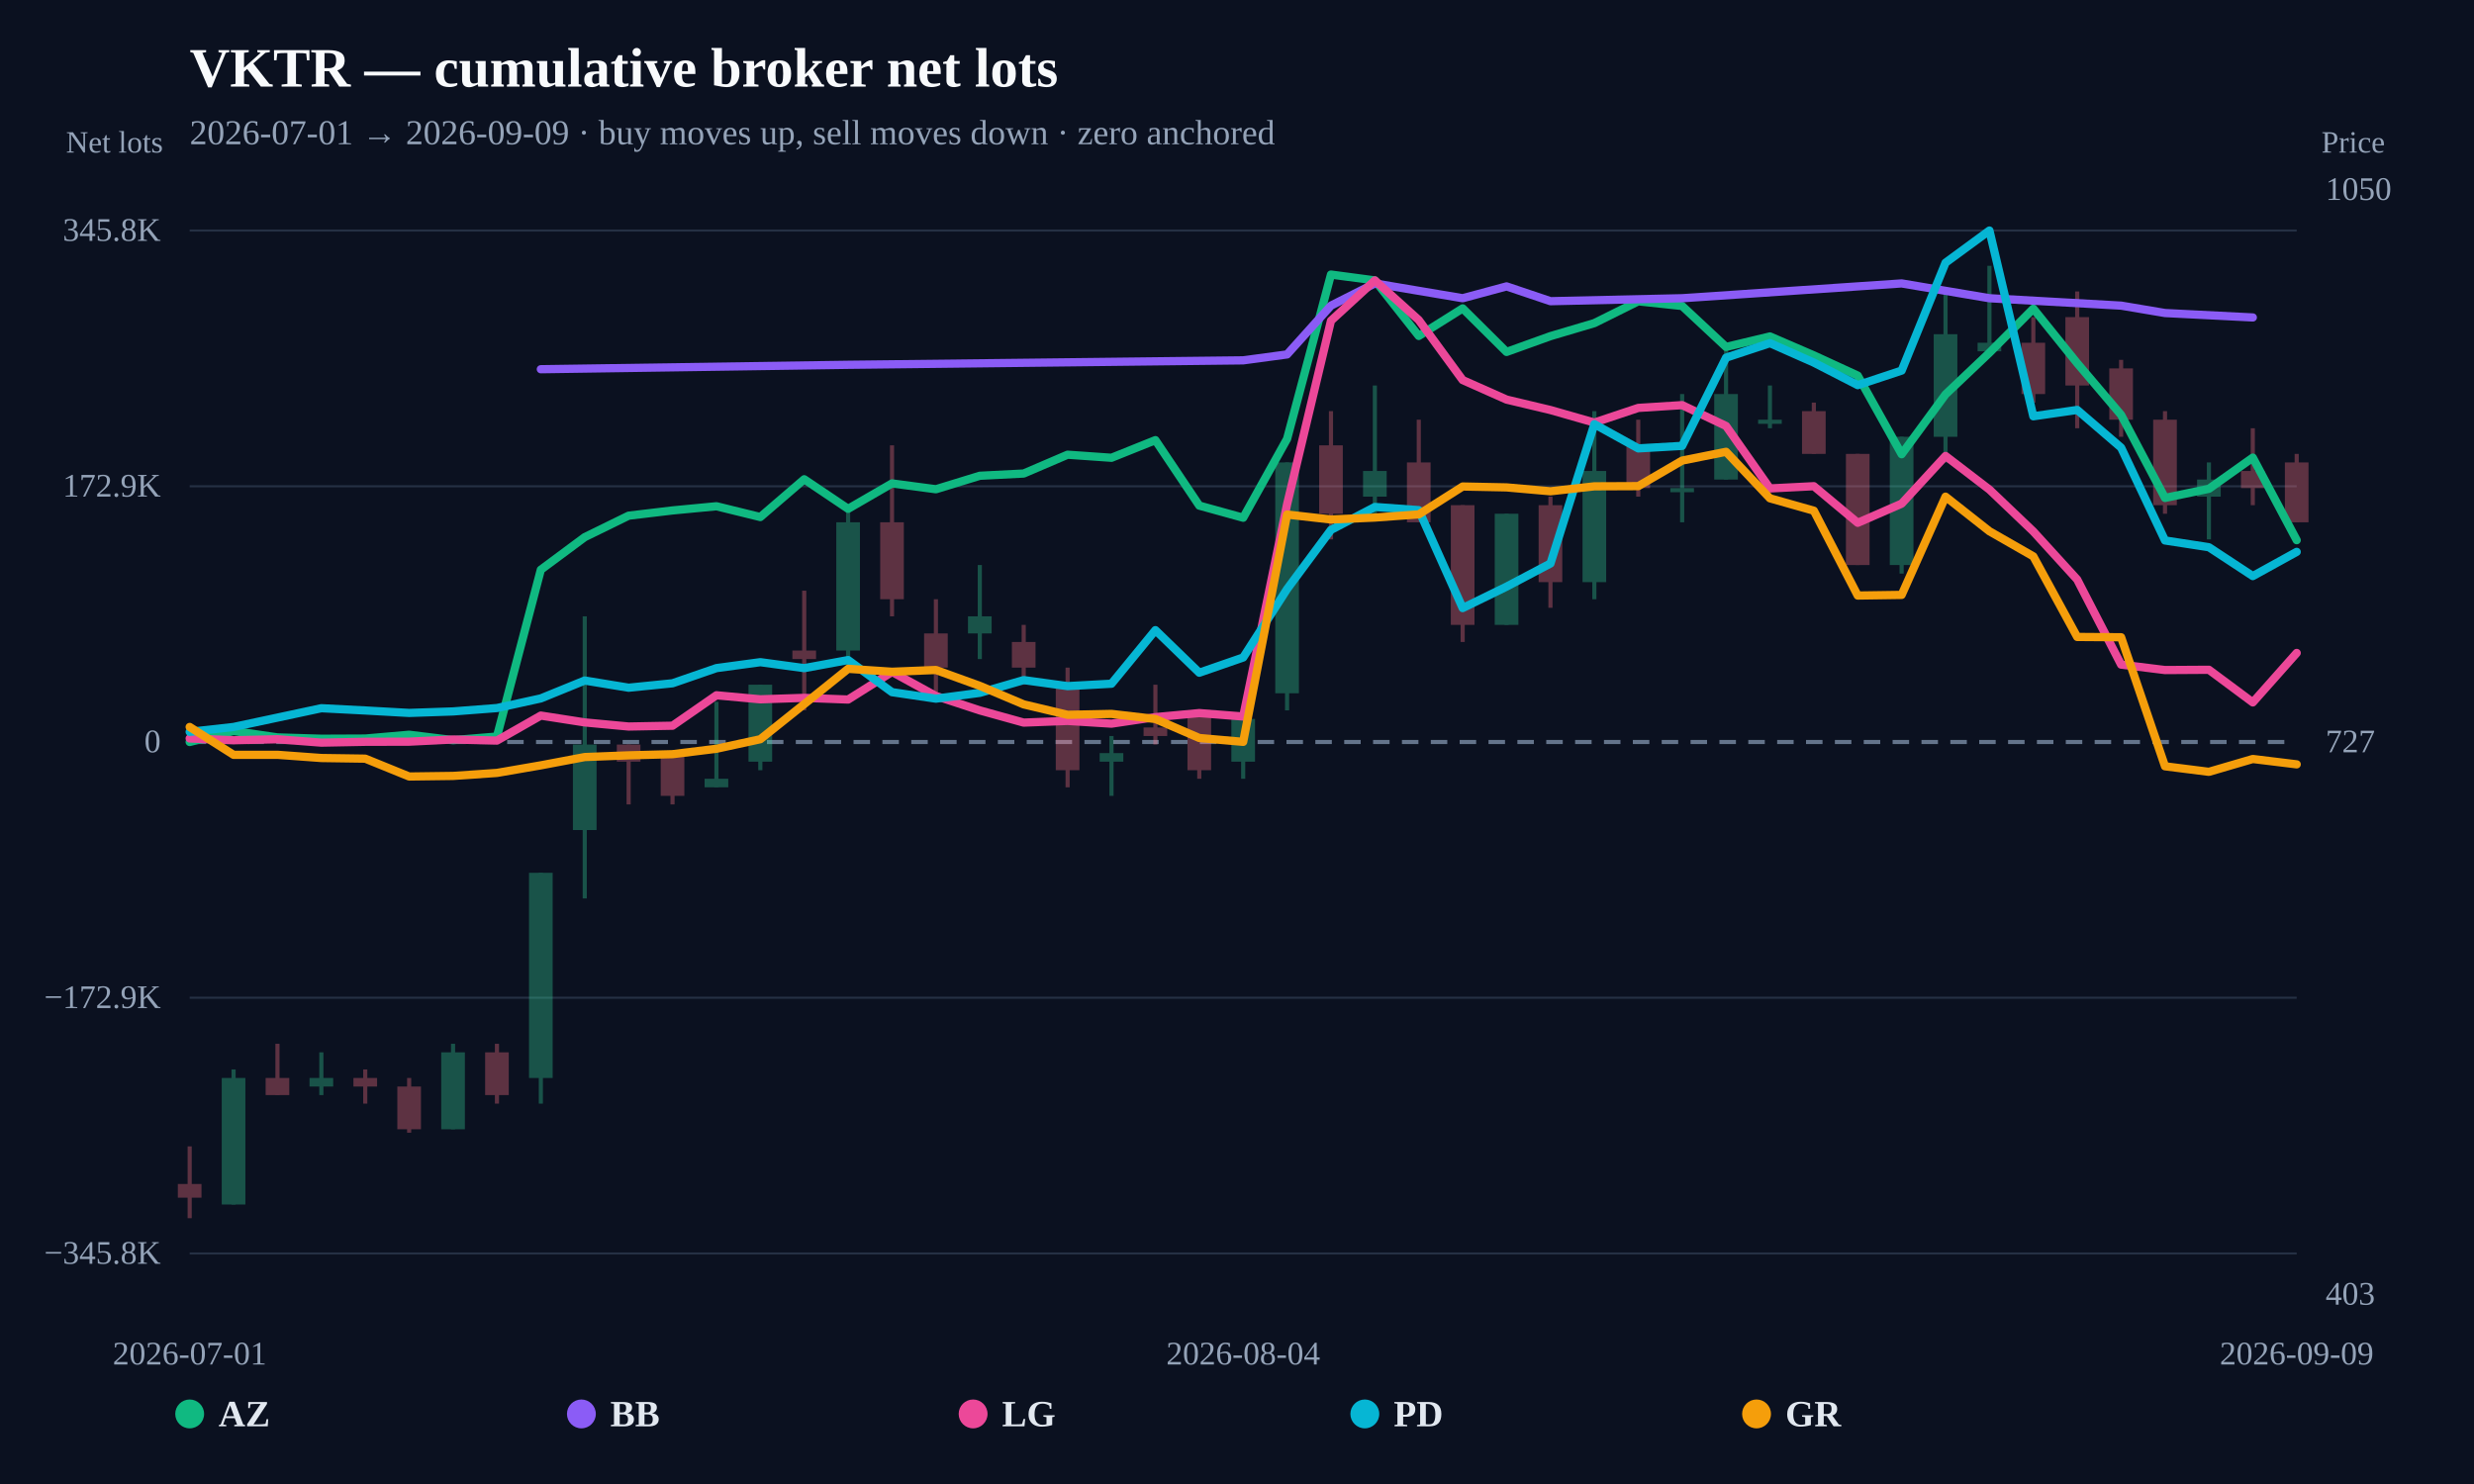
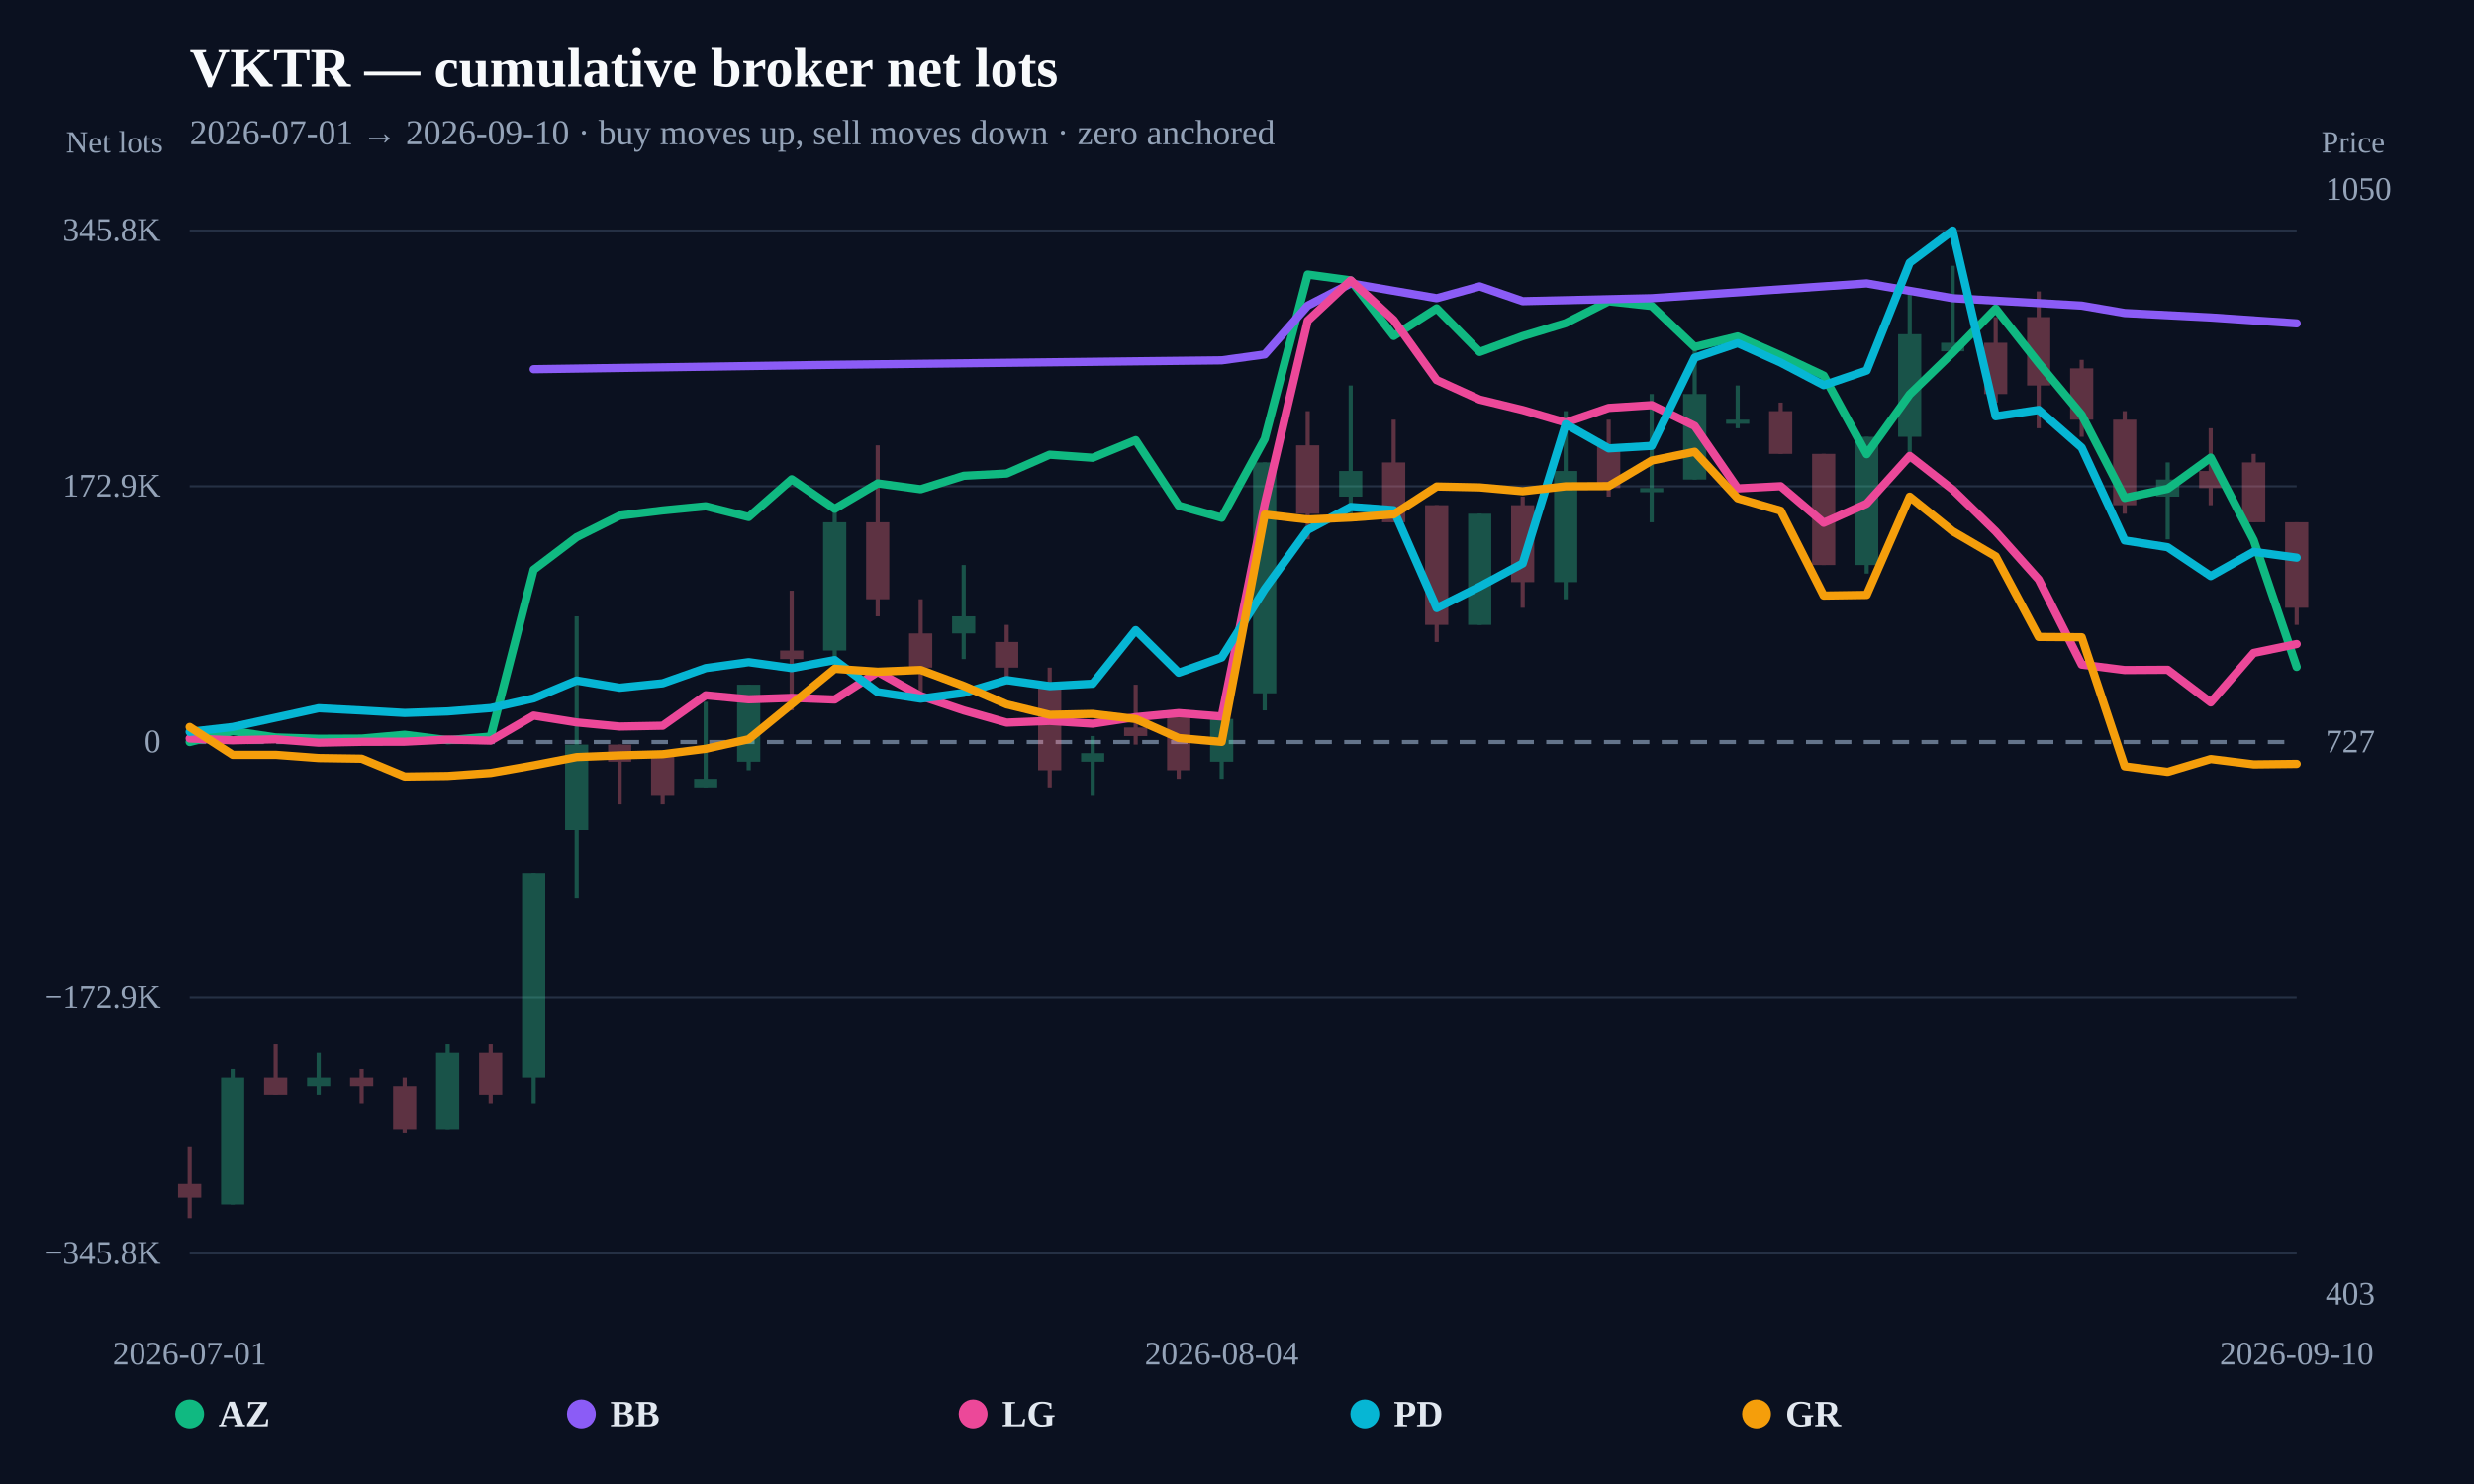
<svg xmlns="http://www.w3.org/2000/svg" width="1200" height="720" viewBox="0 0 1200 720">
  <rect width="100%" height="100%" fill="#0b1120" />
  <text x="92" y="42" fill="#f8fafc" font-size="27" font-weight="800">VKTR — cumulative broker net lots</text>
-   <text x="92" y="70" fill="#94a3b8" font-size="17">2026-07-01 → 2026-09-09 · buy moves up, sell moves down · zero anchored</text>
+   <text x="92" y="70" fill="#94a3b8" font-size="17">2026-07-01 → 2026-09-10 · buy moves up, sell moves down · zero anchored</text>
  <line x1="92" y1="608.148" x2="1114" y2="608.148" stroke="#253044" stroke-width="1" />
  <text x="78" y="613.148" text-anchor="end" fill="#94a3b8" font-size="16">−345.8K</text>
  <line x1="92" y1="484.074" x2="1114" y2="484.074" stroke="#253044" stroke-width="1" />
  <text x="78" y="489.074" text-anchor="end" fill="#94a3b8" font-size="16">−172.9K</text>
  <line x1="92" y1="360" x2="1114" y2="360" stroke="#64748b" stroke-width="2" stroke-dasharray="8 6" />
  <text x="78" y="365" text-anchor="end" fill="#94a3b8" font-size="16">0</text>
  <line x1="92" y1="235.926" x2="1114" y2="235.926" stroke="#253044" stroke-width="1" />
  <text x="78" y="240.926" text-anchor="end" fill="#94a3b8" font-size="16">172.9K</text>
  <line x1="92" y1="111.852" x2="1114" y2="111.852" stroke="#253044" stroke-width="1" />
  <text x="78" y="116.852" text-anchor="end" fill="#94a3b8" font-size="16">345.8K</text>
  <g opacity="0.34">
    <line x1="92" y1="556.193" x2="92" y2="591.034" stroke="#fb7185" stroke-width="2" />
-     <rect x="86.264" y="574.443" width="11.471" height="6.637" fill="#fb7185" />
-   </g>
-   <g opacity="0.34">
-     <line x1="113.292" y1="518.862" x2="113.292" y2="584.398" stroke="#34d399" stroke-width="2" />
-     <rect x="107.556" y="523.01" width="11.471" height="61.388" fill="#34d399" />
-   </g>
-   <g opacity="0.34">
-     <line x1="134.583" y1="506.419" x2="134.583" y2="531.306" stroke="#fb7185" stroke-width="2" />
-     <rect x="128.848" y="523.01" width="11.471" height="8.296" fill="#fb7185" />
-   </g>
-   <g opacity="0.34">
-     <line x1="155.875" y1="510.566" x2="155.875" y2="531.306" stroke="#34d399" stroke-width="2" />
-     <rect x="150.139" y="523.01" width="11.471" height="4.148" fill="#34d399" />
-   </g>
-   <g opacity="0.34">
-     <line x1="177.167" y1="518.862" x2="177.167" y2="535.453" stroke="#fb7185" stroke-width="2" />
-     <rect x="171.431" y="523.01" width="11.471" height="4.148" fill="#fb7185" />
-   </g>
-   <g opacity="0.34">
-     <line x1="198.458" y1="523.01" x2="198.458" y2="549.556" stroke="#fb7185" stroke-width="2" />
-     <rect x="192.723" y="527.158" width="11.471" height="20.739" fill="#fb7185" />
-   </g>
-   <g opacity="0.34">
-     <line x1="219.75" y1="506.419" x2="219.75" y2="547.897" stroke="#34d399" stroke-width="2" />
-     <rect x="214.014" y="510.566" width="11.471" height="37.331" fill="#34d399" />
-   </g>
-   <g opacity="0.34">
-     <line x1="241.042" y1="506.419" x2="241.042" y2="535.453" stroke="#fb7185" stroke-width="2" />
-     <rect x="235.306" y="510.566" width="11.471" height="20.739" fill="#fb7185" />
-   </g>
-   <g opacity="0.34">
-     <line x1="262.333" y1="423.462" x2="262.333" y2="535.453" stroke="#34d399" stroke-width="2" />
-     <rect x="256.598" y="423.462" width="11.471" height="99.548" fill="#34d399" />
-   </g>
-   <g opacity="0.34">
-     <line x1="283.625" y1="299.027" x2="283.625" y2="435.905" stroke="#34d399" stroke-width="2" />
-     <rect x="277.889" y="361.244" width="11.471" height="41.478" fill="#34d399" />
-   </g>
-   <g opacity="0.34">
-     <line x1="304.917" y1="361.244" x2="304.917" y2="390.279" stroke="#fb7185" stroke-width="2" />
-     <rect x="299.181" y="361.244" width="11.471" height="8.296" fill="#fb7185" />
-   </g>
-   <g opacity="0.34">
-     <line x1="326.208" y1="365.392" x2="326.208" y2="390.279" stroke="#fb7185" stroke-width="2" />
-     <rect x="320.473" y="365.392" width="11.471" height="20.739" fill="#fb7185" />
-   </g>
-   <g opacity="0.34">
-     <line x1="347.5" y1="340.505" x2="347.5" y2="381.984" stroke="#34d399" stroke-width="2" />
-     <rect x="341.764" y="377.836" width="11.471" height="4.148" fill="#34d399" />
-   </g>
-   <g opacity="0.34">
-     <line x1="368.792" y1="332.209" x2="368.792" y2="373.688" stroke="#34d399" stroke-width="2" />
-     <rect x="363.056" y="332.209" width="11.471" height="37.331" fill="#34d399" />
-   </g>
-   <g opacity="0.34">
-     <line x1="390.083" y1="286.583" x2="390.083" y2="344.653" stroke="#fb7185" stroke-width="2" />
-     <rect x="384.348" y="315.618" width="11.471" height="4.148" fill="#fb7185" />
-   </g>
-   <g opacity="0.34">
-     <line x1="411.375" y1="245.105" x2="411.375" y2="323.914" stroke="#34d399" stroke-width="2" />
-     <rect x="405.639" y="253.401" width="11.471" height="62.218" fill="#34d399" />
-   </g>
-   <g opacity="0.34">
-     <line x1="432.667" y1="216.07" x2="432.667" y2="299.027" stroke="#fb7185" stroke-width="2" />
-     <rect x="426.931" y="253.401" width="11.471" height="37.331" fill="#fb7185" />
-   </g>
-   <g opacity="0.34">
-     <line x1="453.958" y1="290.731" x2="453.958" y2="336.357" stroke="#fb7185" stroke-width="2" />
-     <rect x="448.223" y="307.322" width="11.471" height="16.591" fill="#fb7185" />
-   </g>
-   <g opacity="0.34">
-     <line x1="475.25" y1="274.14" x2="475.25" y2="319.766" stroke="#34d399" stroke-width="2" />
-     <rect x="469.514" y="299.027" width="11.471" height="8.296" fill="#34d399" />
-   </g>
-   <g opacity="0.34">
-     <line x1="496.542" y1="303.175" x2="496.542" y2="332.209" stroke="#fb7185" stroke-width="2" />
-     <rect x="490.806" y="311.47" width="11.471" height="12.444" fill="#fb7185" />
-   </g>
-   <g opacity="0.34">
-     <line x1="517.833" y1="323.914" x2="517.833" y2="381.984" stroke="#fb7185" stroke-width="2" />
-     <rect x="512.098" y="332.209" width="11.471" height="41.478" fill="#fb7185" />
-   </g>
-   <g opacity="0.34">
-     <line x1="539.125" y1="357.097" x2="539.125" y2="386.131" stroke="#34d399" stroke-width="2" />
-     <rect x="533.389" y="365.392" width="11.471" height="4.148" fill="#34d399" />
-   </g>
-   <g opacity="0.34">
-     <line x1="560.417" y1="332.209" x2="560.417" y2="361.244" stroke="#fb7185" stroke-width="2" />
-     <rect x="554.681" y="352.949" width="11.471" height="4.148" fill="#fb7185" />
-   </g>
-   <g opacity="0.34">
-     <line x1="581.708" y1="344.653" x2="581.708" y2="377.836" stroke="#fb7185" stroke-width="2" />
-     <rect x="575.973" y="344.653" width="11.471" height="29.035" fill="#fb7185" />
-   </g>
-   <g opacity="0.34">
-     <line x1="603" y1="348.801" x2="603" y2="377.836" stroke="#34d399" stroke-width="2" />
-     <rect x="597.264" y="348.801" width="11.471" height="20.739" fill="#34d399" />
-   </g>
-   <g opacity="0.34">
-     <line x1="624.292" y1="224.366" x2="624.292" y2="344.653" stroke="#34d399" stroke-width="2" />
-     <rect x="618.556" y="224.366" width="11.471" height="111.992" fill="#34d399" />
-   </g>
-   <g opacity="0.34">
-     <line x1="645.583" y1="199.479" x2="645.583" y2="261.696" stroke="#fb7185" stroke-width="2" />
-     <rect x="639.848" y="216.07" width="11.471" height="33.183" fill="#fb7185" />
-   </g>
-   <g opacity="0.34">
-     <line x1="666.875" y1="187.035" x2="666.875" y2="249.253" stroke="#34d399" stroke-width="2" />
-     <rect x="661.139" y="228.514" width="11.471" height="12.444" fill="#34d399" />
-   </g>
-   <g opacity="0.34">
-     <line x1="688.167" y1="203.627" x2="688.167" y2="253.401" stroke="#fb7185" stroke-width="2" />
-     <rect x="682.431" y="224.366" width="11.471" height="29.035" fill="#fb7185" />
-   </g>
-   <g opacity="0.34">
-     <line x1="709.458" y1="245.105" x2="709.458" y2="311.47" stroke="#fb7185" stroke-width="2" />
-     <rect x="703.723" y="245.105" width="11.471" height="58.07" fill="#fb7185" />
-   </g>
-   <g opacity="0.34">
-     <line x1="730.75" y1="249.253" x2="730.75" y2="303.175" stroke="#34d399" stroke-width="2" />
-     <rect x="725.014" y="249.253" width="11.471" height="53.922" fill="#34d399" />
-   </g>
-   <g opacity="0.34">
-     <line x1="752.042" y1="240.957" x2="752.042" y2="294.879" stroke="#fb7185" stroke-width="2" />
-     <rect x="746.306" y="245.105" width="11.471" height="37.331" fill="#fb7185" />
-   </g>
-   <g opacity="0.34">
-     <line x1="773.333" y1="199.479" x2="773.333" y2="290.731" stroke="#34d399" stroke-width="2" />
-     <rect x="767.598" y="228.514" width="11.471" height="53.922" fill="#34d399" />
-   </g>
-   <g opacity="0.34">
-     <line x1="794.625" y1="203.627" x2="794.625" y2="240.957" stroke="#fb7185" stroke-width="2" />
-     <rect x="788.889" y="216.07" width="11.471" height="20.739" fill="#fb7185" />
-   </g>
-   <g opacity="0.34">
-     <line x1="815.917" y1="191.183" x2="815.917" y2="253.401" stroke="#34d399" stroke-width="2" />
-     <rect x="810.181" y="236.809" width="11.471" height="2" fill="#34d399" />
-   </g>
-   <g opacity="0.34">
-     <line x1="837.208" y1="166.296" x2="837.208" y2="232.661" stroke="#34d399" stroke-width="2" />
-     <rect x="831.473" y="191.183" width="11.471" height="41.478" fill="#34d399" />
-   </g>
-   <g opacity="0.34">
-     <line x1="858.5" y1="187.035" x2="858.5" y2="207.774" stroke="#34d399" stroke-width="2" />
-     <rect x="852.764" y="203.627" width="11.471" height="2" fill="#34d399" />
-   </g>
-   <g opacity="0.34">
-     <line x1="879.792" y1="195.331" x2="879.792" y2="220.218" stroke="#fb7185" stroke-width="2" />
-     <rect x="874.056" y="199.479" width="11.471" height="20.739" fill="#fb7185" />
-   </g>
-   <g opacity="0.34">
-     <line x1="901.083" y1="220.218" x2="901.083" y2="274.14" stroke="#fb7185" stroke-width="2" />
-     <rect x="895.348" y="220.218" width="11.471" height="53.922" fill="#fb7185" />
-   </g>
-   <g opacity="0.34">
-     <line x1="922.375" y1="211.922" x2="922.375" y2="278.288" stroke="#34d399" stroke-width="2" />
-     <rect x="916.639" y="211.922" width="11.471" height="62.218" fill="#34d399" />
-   </g>
-   <g opacity="0.34">
-     <line x1="943.667" y1="141.409" x2="943.667" y2="224.366" stroke="#34d399" stroke-width="2" />
-     <rect x="937.931" y="162.148" width="11.471" height="49.774" fill="#34d399" />
-   </g>
-   <g opacity="0.34">
-     <line x1="964.958" y1="128.966" x2="964.958" y2="170.444" stroke="#34d399" stroke-width="2" />
-     <rect x="959.223" y="166.296" width="11.471" height="4.148" fill="#34d399" />
-   </g>
-   <g opacity="0.34">
-     <line x1="986.25" y1="153.853" x2="986.25" y2="195.331" stroke="#fb7185" stroke-width="2" />
-     <rect x="980.514" y="166.296" width="11.471" height="24.887" fill="#fb7185" />
-   </g>
-   <g opacity="0.34">
-     <line x1="1007.542" y1="141.409" x2="1007.542" y2="207.774" stroke="#fb7185" stroke-width="2" />
-     <rect x="1001.806" y="153.853" width="11.471" height="33.183" fill="#fb7185" />
-   </g>
-   <g opacity="0.34">
-     <line x1="1028.833" y1="174.592" x2="1028.833" y2="211.922" stroke="#fb7185" stroke-width="2" />
-     <rect x="1023.098" y="178.74" width="11.471" height="24.887" fill="#fb7185" />
-   </g>
-   <g opacity="0.34">
-     <line x1="1050.125" y1="199.479" x2="1050.125" y2="249.253" stroke="#fb7185" stroke-width="2" />
-     <rect x="1044.389" y="203.627" width="11.471" height="41.478" fill="#fb7185" />
-   </g>
-   <g opacity="0.34">
-     <line x1="1071.417" y1="224.366" x2="1071.417" y2="261.696" stroke="#34d399" stroke-width="2" />
-     <rect x="1065.681" y="232.661" width="11.471" height="8.296" fill="#34d399" />
-   </g>
-   <g opacity="0.34">
-     <line x1="1092.708" y1="207.774" x2="1092.708" y2="245.105" stroke="#fb7185" stroke-width="2" />
-     <rect x="1086.973" y="228.514" width="11.471" height="8.296" fill="#fb7185" />
-   </g>
-   <g opacity="0.34">
-     <line x1="1114" y1="220.218" x2="1114" y2="253.401" stroke="#fb7185" stroke-width="2" />
-     <rect x="1108.264" y="224.366" width="11.471" height="29.035" fill="#fb7185" />
-   </g>
-   <path d="M92.00,360.00 L113.29,354.68 L134.58,357.77 L155.88,358.42 L177.17,358.33 L198.46,356.48 L219.75,359.10 L241.04,357.35 L262.33,276.42 L283.63,260.61 L304.92,250.19 L326.21,247.65 L347.50,245.62 L368.79,250.85 L390.08,232.53 L411.38,246.87 L432.67,234.54 L453.96,237.37 L475.25,230.83 L496.54,229.74 L517.83,220.61 L539.13,222.10 L560.42,213.55 L581.71,245.31 L603.00,251.19 L624.29,212.93 L645.58,133.21 L666.88,136.05 L688.17,162.99 L709.46,149.62 L730.75,170.75 L752.04,163.09 L773.33,156.77 L794.63,146.19 L815.92,148.46 L837.21,168.33 L858.50,163.24 L879.79,172.43 L901.08,182.24 L922.38,220.37 L943.67,191.35 L964.96,171.14 L986.25,149.75 L1007.54,176.21 L1028.83,201.30 L1050.13,241.58 L1071.42,237.15 L1092.71,222.03 L1114.00,262.08" fill="none" stroke="#10b981" stroke-width="4" stroke-linejoin="round" stroke-linecap="round" />
-   <path d="M262.33,179.14 L411.38,176.99 L603.00,174.83 L624.29,171.96 L645.58,148.28 L666.88,137.51 L709.46,144.69 L730.75,138.95 L752.04,146.13 L815.92,144.69 L922.38,137.51 L964.96,144.69 L1028.83,148.28 L1050.13,151.87 L1092.71,154.02" fill="none" stroke="#8b5cf6" stroke-width="4" stroke-linejoin="round" stroke-linecap="round" />
-   <path d="M92.00,358.28 L113.29,359.15 L134.58,358.67 L155.88,360.31 L177.17,359.90 L198.46,359.84 L219.75,358.79 L241.04,359.31 L262.33,347.18 L283.63,350.50 L304.92,352.49 L326.21,352.10 L347.50,337.33 L368.79,339.29 L390.08,338.58 L411.38,339.40 L432.67,326.00 L453.96,337.68 L475.25,344.67 L496.54,350.59 L517.83,349.77 L539.13,351.10 L560.42,347.93 L581.71,345.97 L603.00,347.63 L624.29,244.69 L645.58,155.62 L666.88,136.05 L688.17,155.28 L709.46,184.40 L730.75,193.87 L752.04,198.94 L773.33,205.03 L794.63,197.91 L815.92,196.56 L837.21,206.67 L858.50,236.97 L879.79,235.89 L901.08,253.65 L922.38,244.36 L943.67,221.22 L964.96,237.53 L986.25,257.84 L1007.54,281.19 L1028.83,322.45 L1050.13,325.09 L1071.42,324.96 L1092.71,340.79 L1114.00,316.80" fill="none" stroke="#ec4899" stroke-width="4" stroke-linejoin="round" stroke-linecap="round" />
-   <path d="M92.00,355.09 L113.29,352.71 L134.58,348.17 L155.88,343.61 L177.17,344.71 L198.46,345.90 L219.75,345.17 L241.04,343.53 L262.33,338.85 L283.63,330.17 L304.92,333.66 L326.21,331.51 L347.50,324.15 L368.79,321.27 L390.08,324.16 L411.38,320.24 L432.67,335.82 L453.96,338.97 L475.25,336.15 L496.54,329.96 L517.83,332.89 L539.13,331.72 L560.42,305.73 L581.71,326.38 L603.00,319.00 L624.29,285.80 L645.58,257.09 L666.88,245.96 L688.17,247.51 L709.46,295.02 L730.75,284.62 L752.04,273.39 L773.33,205.79 L794.63,217.55 L815.92,216.33 L837.21,173.53 L858.50,166.49 L879.79,175.92 L901.08,186.86 L922.38,179.80 L943.67,127.47 L964.96,111.85 L986.25,201.97 L1007.54,198.89 L1028.83,217.18 L1050.13,262.22 L1071.42,265.50 L1092.71,279.50 L1114.00,267.75" fill="none" stroke="#06b6d4" stroke-width="4" stroke-linejoin="round" stroke-linecap="round" />
-   <path d="M92.00,352.70 L113.29,366.22 L134.58,366.21 L155.88,367.77 L177.17,368.08 L198.46,376.74 L219.75,376.46 L241.04,375.00 L262.33,371.32 L283.63,367.30 L304.92,366.47 L326.21,365.91 L347.50,363.28 L368.79,358.65 L390.08,341.62 L411.38,324.49 L432.67,325.91 L453.96,325.06 L475.25,332.77 L496.54,341.75 L517.83,346.81 L539.13,346.37 L560.42,348.85 L581.71,358.06 L603.00,359.93 L624.29,249.64 L645.58,252.05 L666.88,251.11 L688.17,249.56 L709.46,236.04 L730.75,236.47 L752.04,238.35 L773.33,235.95 L794.63,235.86 L815.92,223.46 L837.21,219.20 L858.50,241.76 L879.79,247.78 L901.08,288.94 L922.38,288.63 L943.67,240.97 L964.96,257.75 L986.25,269.94 L1007.54,309.03 L1028.83,309.18 L1050.13,371.78 L1071.42,374.47 L1092.71,368.24 L1114.00,370.84" fill="none" stroke="#f59e0b" stroke-width="4" stroke-linejoin="round" stroke-linecap="round" />
+     <rect x="86.379" y="574.443" width="11.242" height="6.637" fill="#fb7185" />
+   </g>
+   <g opacity="0.34">
+     <line x1="112.857" y1="518.862" x2="112.857" y2="584.398" stroke="#34d399" stroke-width="2" />
+     <rect x="107.236" y="523.01" width="11.242" height="61.388" fill="#34d399" />
+   </g>
+   <g opacity="0.34">
+     <line x1="133.714" y1="506.419" x2="133.714" y2="531.306" stroke="#fb7185" stroke-width="2" />
+     <rect x="128.093" y="523.01" width="11.242" height="8.296" fill="#fb7185" />
+   </g>
+   <g opacity="0.34">
+     <line x1="154.571" y1="510.566" x2="154.571" y2="531.306" stroke="#34d399" stroke-width="2" />
+     <rect x="148.95" y="523.01" width="11.242" height="4.148" fill="#34d399" />
+   </g>
+   <g opacity="0.34">
+     <line x1="175.429" y1="518.862" x2="175.429" y2="535.453" stroke="#fb7185" stroke-width="2" />
+     <rect x="169.808" y="523.01" width="11.242" height="4.148" fill="#fb7185" />
+   </g>
+   <g opacity="0.34">
+     <line x1="196.286" y1="523.01" x2="196.286" y2="549.556" stroke="#fb7185" stroke-width="2" />
+     <rect x="190.665" y="527.158" width="11.242" height="20.739" fill="#fb7185" />
+   </g>
+   <g opacity="0.34">
+     <line x1="217.143" y1="506.419" x2="217.143" y2="547.897" stroke="#34d399" stroke-width="2" />
+     <rect x="211.522" y="510.566" width="11.242" height="37.331" fill="#34d399" />
+   </g>
+   <g opacity="0.34">
+     <line x1="238" y1="506.419" x2="238" y2="535.453" stroke="#fb7185" stroke-width="2" />
+     <rect x="232.379" y="510.566" width="11.242" height="20.739" fill="#fb7185" />
+   </g>
+   <g opacity="0.34">
+     <line x1="258.857" y1="423.462" x2="258.857" y2="535.453" stroke="#34d399" stroke-width="2" />
+     <rect x="253.236" y="423.462" width="11.242" height="99.548" fill="#34d399" />
+   </g>
+   <g opacity="0.34">
+     <line x1="279.714" y1="299.027" x2="279.714" y2="435.905" stroke="#34d399" stroke-width="2" />
+     <rect x="274.093" y="361.244" width="11.242" height="41.478" fill="#34d399" />
+   </g>
+   <g opacity="0.34">
+     <line x1="300.571" y1="361.244" x2="300.571" y2="390.279" stroke="#fb7185" stroke-width="2" />
+     <rect x="294.95" y="361.244" width="11.242" height="8.296" fill="#fb7185" />
+   </g>
+   <g opacity="0.34">
+     <line x1="321.429" y1="365.392" x2="321.429" y2="390.279" stroke="#fb7185" stroke-width="2" />
+     <rect x="315.808" y="365.392" width="11.242" height="20.739" fill="#fb7185" />
+   </g>
+   <g opacity="0.34">
+     <line x1="342.286" y1="340.505" x2="342.286" y2="381.984" stroke="#34d399" stroke-width="2" />
+     <rect x="336.665" y="377.836" width="11.242" height="4.148" fill="#34d399" />
+   </g>
+   <g opacity="0.34">
+     <line x1="363.143" y1="332.209" x2="363.143" y2="373.688" stroke="#34d399" stroke-width="2" />
+     <rect x="357.522" y="332.209" width="11.242" height="37.331" fill="#34d399" />
+   </g>
+   <g opacity="0.34">
+     <line x1="384" y1="286.583" x2="384" y2="344.653" stroke="#fb7185" stroke-width="2" />
+     <rect x="378.379" y="315.618" width="11.242" height="4.148" fill="#fb7185" />
+   </g>
+   <g opacity="0.34">
+     <line x1="404.857" y1="245.105" x2="404.857" y2="323.914" stroke="#34d399" stroke-width="2" />
+     <rect x="399.236" y="253.401" width="11.242" height="62.218" fill="#34d399" />
+   </g>
+   <g opacity="0.34">
+     <line x1="425.714" y1="216.07" x2="425.714" y2="299.027" stroke="#fb7185" stroke-width="2" />
+     <rect x="420.093" y="253.401" width="11.242" height="37.331" fill="#fb7185" />
+   </g>
+   <g opacity="0.34">
+     <line x1="446.571" y1="290.731" x2="446.571" y2="336.357" stroke="#fb7185" stroke-width="2" />
+     <rect x="440.95" y="307.322" width="11.242" height="16.591" fill="#fb7185" />
+   </g>
+   <g opacity="0.34">
+     <line x1="467.429" y1="274.14" x2="467.429" y2="319.766" stroke="#34d399" stroke-width="2" />
+     <rect x="461.808" y="299.027" width="11.242" height="8.296" fill="#34d399" />
+   </g>
+   <g opacity="0.34">
+     <line x1="488.286" y1="303.175" x2="488.286" y2="332.209" stroke="#fb7185" stroke-width="2" />
+     <rect x="482.665" y="311.47" width="11.242" height="12.444" fill="#fb7185" />
+   </g>
+   <g opacity="0.34">
+     <line x1="509.143" y1="323.914" x2="509.143" y2="381.984" stroke="#fb7185" stroke-width="2" />
+     <rect x="503.522" y="332.209" width="11.242" height="41.478" fill="#fb7185" />
+   </g>
+   <g opacity="0.34">
+     <line x1="530" y1="357.097" x2="530" y2="386.131" stroke="#34d399" stroke-width="2" />
+     <rect x="524.379" y="365.392" width="11.242" height="4.148" fill="#34d399" />
+   </g>
+   <g opacity="0.34">
+     <line x1="550.857" y1="332.209" x2="550.857" y2="361.244" stroke="#fb7185" stroke-width="2" />
+     <rect x="545.236" y="352.949" width="11.242" height="4.148" fill="#fb7185" />
+   </g>
+   <g opacity="0.34">
+     <line x1="571.714" y1="344.653" x2="571.714" y2="377.836" stroke="#fb7185" stroke-width="2" />
+     <rect x="566.093" y="344.653" width="11.242" height="29.035" fill="#fb7185" />
+   </g>
+   <g opacity="0.34">
+     <line x1="592.571" y1="348.801" x2="592.571" y2="377.836" stroke="#34d399" stroke-width="2" />
+     <rect x="586.95" y="348.801" width="11.242" height="20.739" fill="#34d399" />
+   </g>
+   <g opacity="0.34">
+     <line x1="613.429" y1="224.366" x2="613.429" y2="344.653" stroke="#34d399" stroke-width="2" />
+     <rect x="607.808" y="224.366" width="11.242" height="111.992" fill="#34d399" />
+   </g>
+   <g opacity="0.34">
+     <line x1="634.286" y1="199.479" x2="634.286" y2="261.696" stroke="#fb7185" stroke-width="2" />
+     <rect x="628.665" y="216.07" width="11.242" height="33.183" fill="#fb7185" />
+   </g>
+   <g opacity="0.34">
+     <line x1="655.143" y1="187.035" x2="655.143" y2="249.253" stroke="#34d399" stroke-width="2" />
+     <rect x="649.522" y="228.514" width="11.242" height="12.444" fill="#34d399" />
+   </g>
+   <g opacity="0.34">
+     <line x1="676" y1="203.627" x2="676" y2="253.401" stroke="#fb7185" stroke-width="2" />
+     <rect x="670.379" y="224.366" width="11.242" height="29.035" fill="#fb7185" />
+   </g>
+   <g opacity="0.34">
+     <line x1="696.857" y1="245.105" x2="696.857" y2="311.47" stroke="#fb7185" stroke-width="2" />
+     <rect x="691.236" y="245.105" width="11.242" height="58.07" fill="#fb7185" />
+   </g>
+   <g opacity="0.34">
+     <line x1="717.714" y1="249.253" x2="717.714" y2="303.175" stroke="#34d399" stroke-width="2" />
+     <rect x="712.093" y="249.253" width="11.242" height="53.922" fill="#34d399" />
+   </g>
+   <g opacity="0.34">
+     <line x1="738.571" y1="240.957" x2="738.571" y2="294.879" stroke="#fb7185" stroke-width="2" />
+     <rect x="732.95" y="245.105" width="11.242" height="37.331" fill="#fb7185" />
+   </g>
+   <g opacity="0.34">
+     <line x1="759.429" y1="199.479" x2="759.429" y2="290.731" stroke="#34d399" stroke-width="2" />
+     <rect x="753.808" y="228.514" width="11.242" height="53.922" fill="#34d399" />
+   </g>
+   <g opacity="0.34">
+     <line x1="780.286" y1="203.627" x2="780.286" y2="240.957" stroke="#fb7185" stroke-width="2" />
+     <rect x="774.665" y="216.07" width="11.242" height="20.739" fill="#fb7185" />
+   </g>
+   <g opacity="0.34">
+     <line x1="801.143" y1="191.183" x2="801.143" y2="253.401" stroke="#34d399" stroke-width="2" />
+     <rect x="795.522" y="236.809" width="11.242" height="2" fill="#34d399" />
+   </g>
+   <g opacity="0.34">
+     <line x1="822" y1="166.296" x2="822" y2="232.661" stroke="#34d399" stroke-width="2" />
+     <rect x="816.379" y="191.183" width="11.242" height="41.478" fill="#34d399" />
+   </g>
+   <g opacity="0.34">
+     <line x1="842.857" y1="187.035" x2="842.857" y2="207.774" stroke="#34d399" stroke-width="2" />
+     <rect x="837.236" y="203.627" width="11.242" height="2" fill="#34d399" />
+   </g>
+   <g opacity="0.34">
+     <line x1="863.714" y1="195.331" x2="863.714" y2="220.218" stroke="#fb7185" stroke-width="2" />
+     <rect x="858.093" y="199.479" width="11.242" height="20.739" fill="#fb7185" />
+   </g>
+   <g opacity="0.34">
+     <line x1="884.571" y1="220.218" x2="884.571" y2="274.14" stroke="#fb7185" stroke-width="2" />
+     <rect x="878.95" y="220.218" width="11.242" height="53.922" fill="#fb7185" />
+   </g>
+   <g opacity="0.34">
+     <line x1="905.429" y1="211.922" x2="905.429" y2="278.288" stroke="#34d399" stroke-width="2" />
+     <rect x="899.808" y="211.922" width="11.242" height="62.218" fill="#34d399" />
+   </g>
+   <g opacity="0.34">
+     <line x1="926.286" y1="141.409" x2="926.286" y2="224.366" stroke="#34d399" stroke-width="2" />
+     <rect x="920.665" y="162.148" width="11.242" height="49.774" fill="#34d399" />
+   </g>
+   <g opacity="0.34">
+     <line x1="947.143" y1="128.966" x2="947.143" y2="170.444" stroke="#34d399" stroke-width="2" />
+     <rect x="941.522" y="166.296" width="11.242" height="4.148" fill="#34d399" />
+   </g>
+   <g opacity="0.34">
+     <line x1="968" y1="153.853" x2="968" y2="195.331" stroke="#fb7185" stroke-width="2" />
+     <rect x="962.379" y="166.296" width="11.242" height="24.887" fill="#fb7185" />
+   </g>
+   <g opacity="0.34">
+     <line x1="988.857" y1="141.409" x2="988.857" y2="207.774" stroke="#fb7185" stroke-width="2" />
+     <rect x="983.236" y="153.853" width="11.242" height="33.183" fill="#fb7185" />
+   </g>
+   <g opacity="0.34">
+     <line x1="1009.714" y1="174.592" x2="1009.714" y2="211.922" stroke="#fb7185" stroke-width="2" />
+     <rect x="1004.093" y="178.74" width="11.242" height="24.887" fill="#fb7185" />
+   </g>
+   <g opacity="0.34">
+     <line x1="1030.571" y1="199.479" x2="1030.571" y2="249.253" stroke="#fb7185" stroke-width="2" />
+     <rect x="1024.95" y="203.627" width="11.242" height="41.478" fill="#fb7185" />
+   </g>
+   <g opacity="0.34">
+     <line x1="1051.429" y1="224.366" x2="1051.429" y2="261.696" stroke="#34d399" stroke-width="2" />
+     <rect x="1045.808" y="232.661" width="11.242" height="8.296" fill="#34d399" />
+   </g>
+   <g opacity="0.34">
+     <line x1="1072.286" y1="207.774" x2="1072.286" y2="245.105" stroke="#fb7185" stroke-width="2" />
+     <rect x="1066.665" y="228.514" width="11.242" height="8.296" fill="#fb7185" />
+   </g>
+   <g opacity="0.34">
+     <line x1="1093.143" y1="220.218" x2="1093.143" y2="253.401" stroke="#fb7185" stroke-width="2" />
+     <rect x="1087.522" y="224.366" width="11.242" height="29.035" fill="#fb7185" />
+   </g>
+   <g opacity="0.34">
+     <line x1="1114" y1="253.401" x2="1114" y2="303.175" stroke="#fb7185" stroke-width="2" />
+     <rect x="1108.379" y="253.401" width="11.242" height="41.478" fill="#fb7185" />
+   </g>
+   <path d="M92.00,360.00 L112.86,354.68 L133.71,357.77 L154.57,358.42 L175.43,358.33 L196.29,356.48 L217.14,359.10 L238.00,357.35 L258.86,276.42 L279.71,260.61 L300.57,250.19 L321.43,247.65 L342.29,245.62 L363.14,250.85 L384.00,232.53 L404.86,246.87 L425.71,234.54 L446.57,237.37 L467.43,230.83 L488.29,229.74 L509.14,220.61 L530.00,222.10 L550.86,213.55 L571.71,245.31 L592.57,251.19 L613.43,212.93 L634.29,133.21 L655.14,136.05 L676.00,162.99 L696.86,149.62 L717.71,170.75 L738.57,163.09 L759.43,156.77 L780.29,146.19 L801.14,148.46 L822.00,168.33 L842.86,163.24 L863.71,172.43 L884.57,182.24 L905.43,220.37 L926.29,191.35 L947.14,171.14 L968.00,149.75 L988.86,176.21 L1009.71,201.30 L1030.57,241.58 L1051.43,237.15 L1072.29,222.03 L1093.14,262.08 L1114.00,323.56" fill="none" stroke="#10b981" stroke-width="4" stroke-linejoin="round" stroke-linecap="round" />
+   <path d="M258.86,179.14 L404.86,176.99 L592.57,174.83 L613.43,171.96 L634.29,148.28 L655.14,137.51 L696.86,144.69 L717.71,138.95 L738.57,146.13 L801.14,144.69 L905.43,137.51 L947.14,144.69 L1009.71,148.28 L1030.57,151.87 L1072.29,154.02 L1114.00,156.89" fill="none" stroke="#8b5cf6" stroke-width="4" stroke-linejoin="round" stroke-linecap="round" />
+   <path d="M92.00,358.28 L112.86,359.15 L133.71,358.67 L154.57,360.31 L175.43,359.90 L196.29,359.84 L217.14,358.79 L238.00,359.31 L258.86,347.18 L279.71,350.50 L300.57,352.49 L321.43,352.10 L342.29,337.33 L363.14,339.29 L384.00,338.58 L404.86,339.40 L425.71,326.00 L446.57,337.68 L467.43,344.67 L488.29,350.59 L509.14,349.77 L530.00,351.10 L550.86,347.93 L571.71,345.97 L592.57,347.63 L613.43,244.69 L634.29,155.62 L655.14,136.05 L676.00,155.28 L696.86,184.40 L717.71,193.87 L738.57,198.94 L759.43,205.03 L780.29,197.91 L801.14,196.56 L822.00,206.67 L842.86,236.97 L863.71,235.89 L884.57,253.65 L905.43,244.36 L926.29,221.22 L947.14,237.53 L968.00,257.84 L988.86,281.19 L1009.71,322.45 L1030.57,325.09 L1051.43,324.96 L1072.29,340.79 L1093.14,316.80 L1114.00,312.48" fill="none" stroke="#ec4899" stroke-width="4" stroke-linejoin="round" stroke-linecap="round" />
+   <path d="M92.00,355.09 L112.86,352.71 L133.71,348.17 L154.57,343.61 L175.43,344.71 L196.29,345.90 L217.14,345.17 L238.00,343.53 L258.86,338.85 L279.71,330.17 L300.57,333.66 L321.43,331.51 L342.29,324.15 L363.14,321.27 L384.00,324.16 L404.86,320.24 L425.71,335.82 L446.57,338.97 L467.43,336.15 L488.29,329.96 L509.14,332.89 L530.00,331.72 L550.86,305.73 L571.71,326.38 L592.57,319.00 L613.43,285.80 L634.29,257.09 L655.14,245.96 L676.00,247.51 L696.86,295.02 L717.71,284.62 L738.57,273.39 L759.43,205.79 L780.29,217.55 L801.14,216.33 L822.00,173.53 L842.86,166.49 L863.71,175.92 L884.57,186.86 L905.43,179.80 L926.29,127.47 L947.14,111.85 L968.00,201.97 L988.86,198.89 L1009.71,217.18 L1030.57,262.22 L1051.43,265.50 L1072.29,279.50 L1093.14,267.75 L1114.00,270.56" fill="none" stroke="#06b6d4" stroke-width="4" stroke-linejoin="round" stroke-linecap="round" />
+   <path d="M92.00,352.70 L112.86,366.22 L133.71,366.21 L154.57,367.77 L175.43,368.08 L196.29,376.74 L217.14,376.46 L238.00,375.00 L258.86,371.32 L279.71,367.30 L300.57,366.47 L321.43,365.91 L342.29,363.28 L363.14,358.65 L384.00,341.62 L404.86,324.49 L425.71,325.91 L446.57,325.06 L467.43,332.77 L488.29,341.75 L509.14,346.81 L530.00,346.37 L550.86,348.85 L571.71,358.06 L592.57,359.93 L613.43,249.64 L634.29,252.05 L655.14,251.11 L676.00,249.56 L696.86,236.04 L717.71,236.47 L738.57,238.35 L759.43,235.95 L780.29,235.86 L801.14,223.46 L822.00,219.20 L842.86,241.76 L863.71,247.78 L884.57,288.94 L905.43,288.63 L926.29,240.97 L947.14,257.75 L968.00,269.94 L988.86,309.03 L1009.71,309.18 L1030.57,371.78 L1051.43,374.47 L1072.29,368.24 L1093.14,370.84 L1114.00,370.60" fill="none" stroke="#f59e0b" stroke-width="4" stroke-linejoin="round" stroke-linecap="round" />
  <text x="92" y="662" text-anchor="middle" fill="#94a3b8" font-size="16">2026-07-01</text>
-   <text x="603" y="662" text-anchor="middle" fill="#94a3b8" font-size="16">2026-08-04</text>
-   <text x="1114" y="662" text-anchor="middle" fill="#94a3b8" font-size="16">2026-09-09</text>
+   <text x="592.571" y="662" text-anchor="middle" fill="#94a3b8" font-size="16">2026-08-04</text>
+   <text x="1114" y="662" text-anchor="middle" fill="#94a3b8" font-size="16">2026-09-10</text>
  <text x="1128" y="633" fill="#94a3b8" font-size="16">403</text>
  <text x="1128" y="365" fill="#94a3b8" font-size="16">727</text>
  <text x="1128" y="97" fill="#94a3b8" font-size="16">1050</text>
  <text x="32" y="74" fill="#94a3b8" font-size="15">Net lots</text>
  <text x="1126" y="74" fill="#94a3b8" font-size="15">Price</text>
  <g>
    <circle cx="92" cy="686" r="7" fill="#10b981" />
    <text x="106" y="692" fill="#e2e8f0" font-size="18" font-weight="700">AZ</text>
  </g>
  <g>
    <circle cx="282" cy="686" r="7" fill="#8b5cf6" />
    <text x="296" y="692" fill="#e2e8f0" font-size="18" font-weight="700">BB</text>
  </g>
  <g>
    <circle cx="472" cy="686" r="7" fill="#ec4899" />
    <text x="486" y="692" fill="#e2e8f0" font-size="18" font-weight="700">LG</text>
  </g>
  <g>
    <circle cx="662" cy="686" r="7" fill="#06b6d4" />
    <text x="676" y="692" fill="#e2e8f0" font-size="18" font-weight="700">PD</text>
  </g>
  <g>
    <circle cx="852" cy="686" r="7" fill="#f59e0b" />
    <text x="866" y="692" fill="#e2e8f0" font-size="18" font-weight="700">GR</text>
  </g>
</svg>
